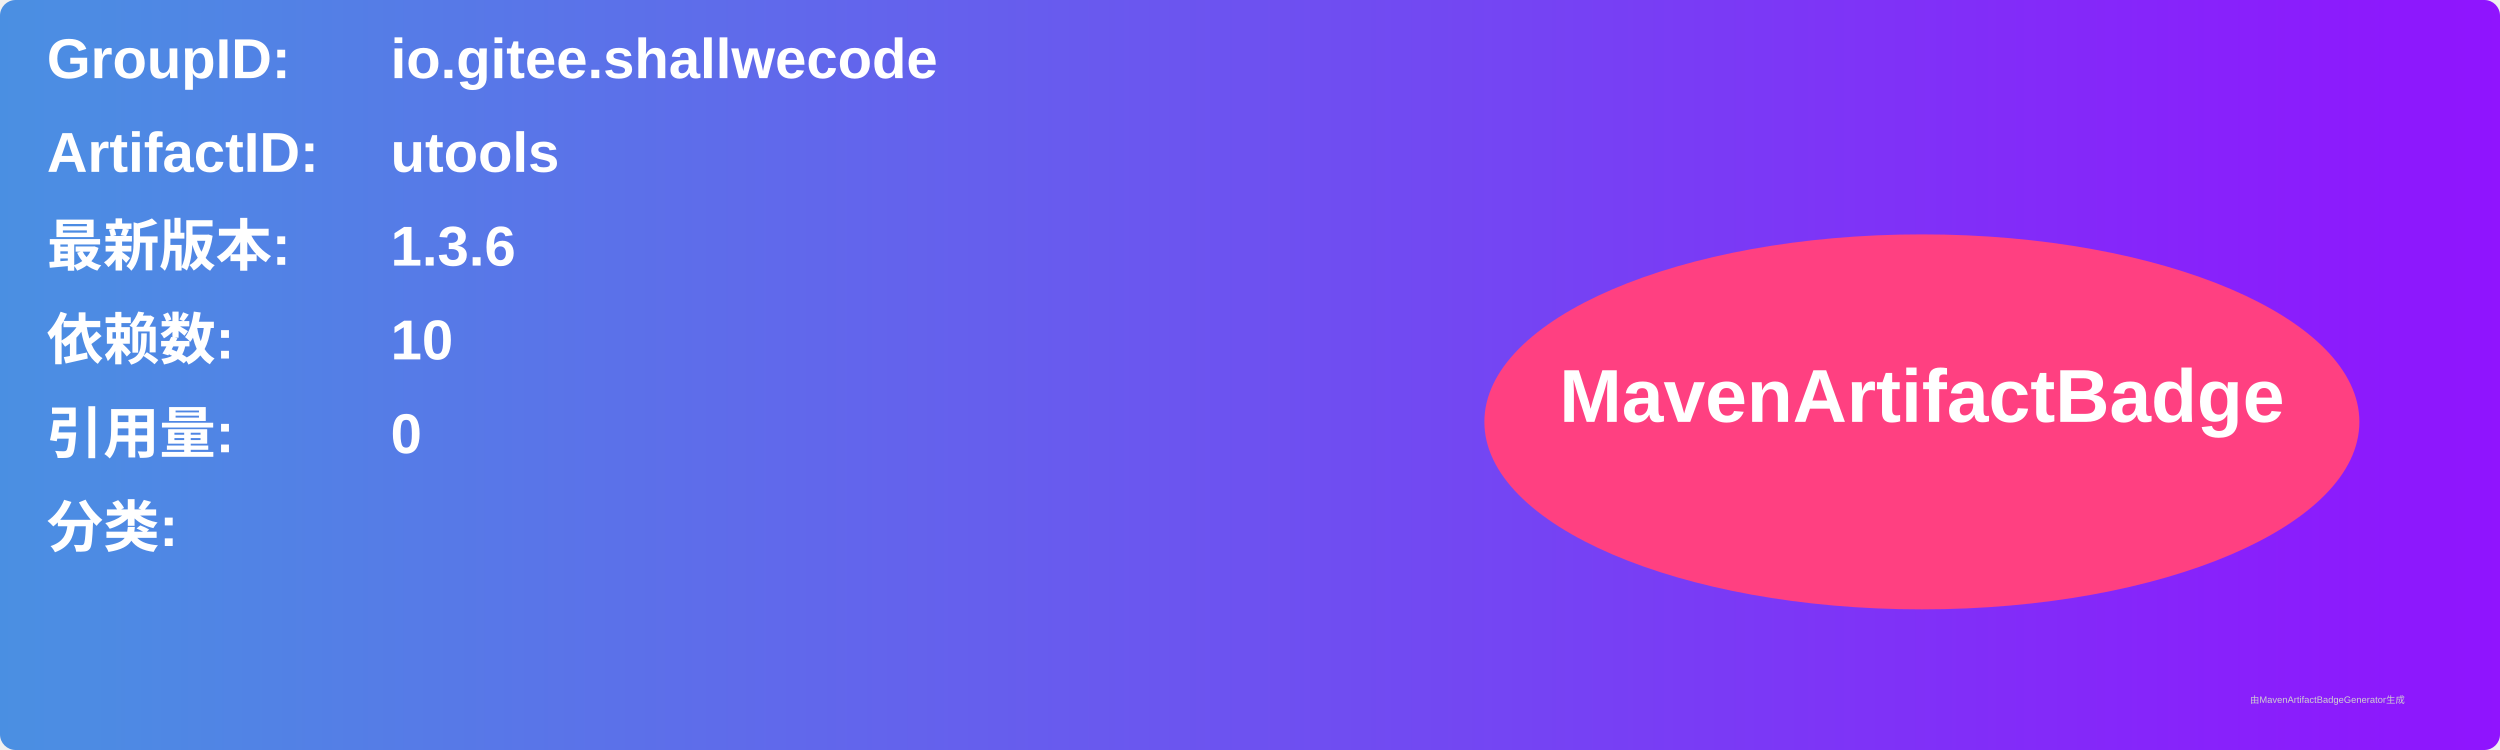
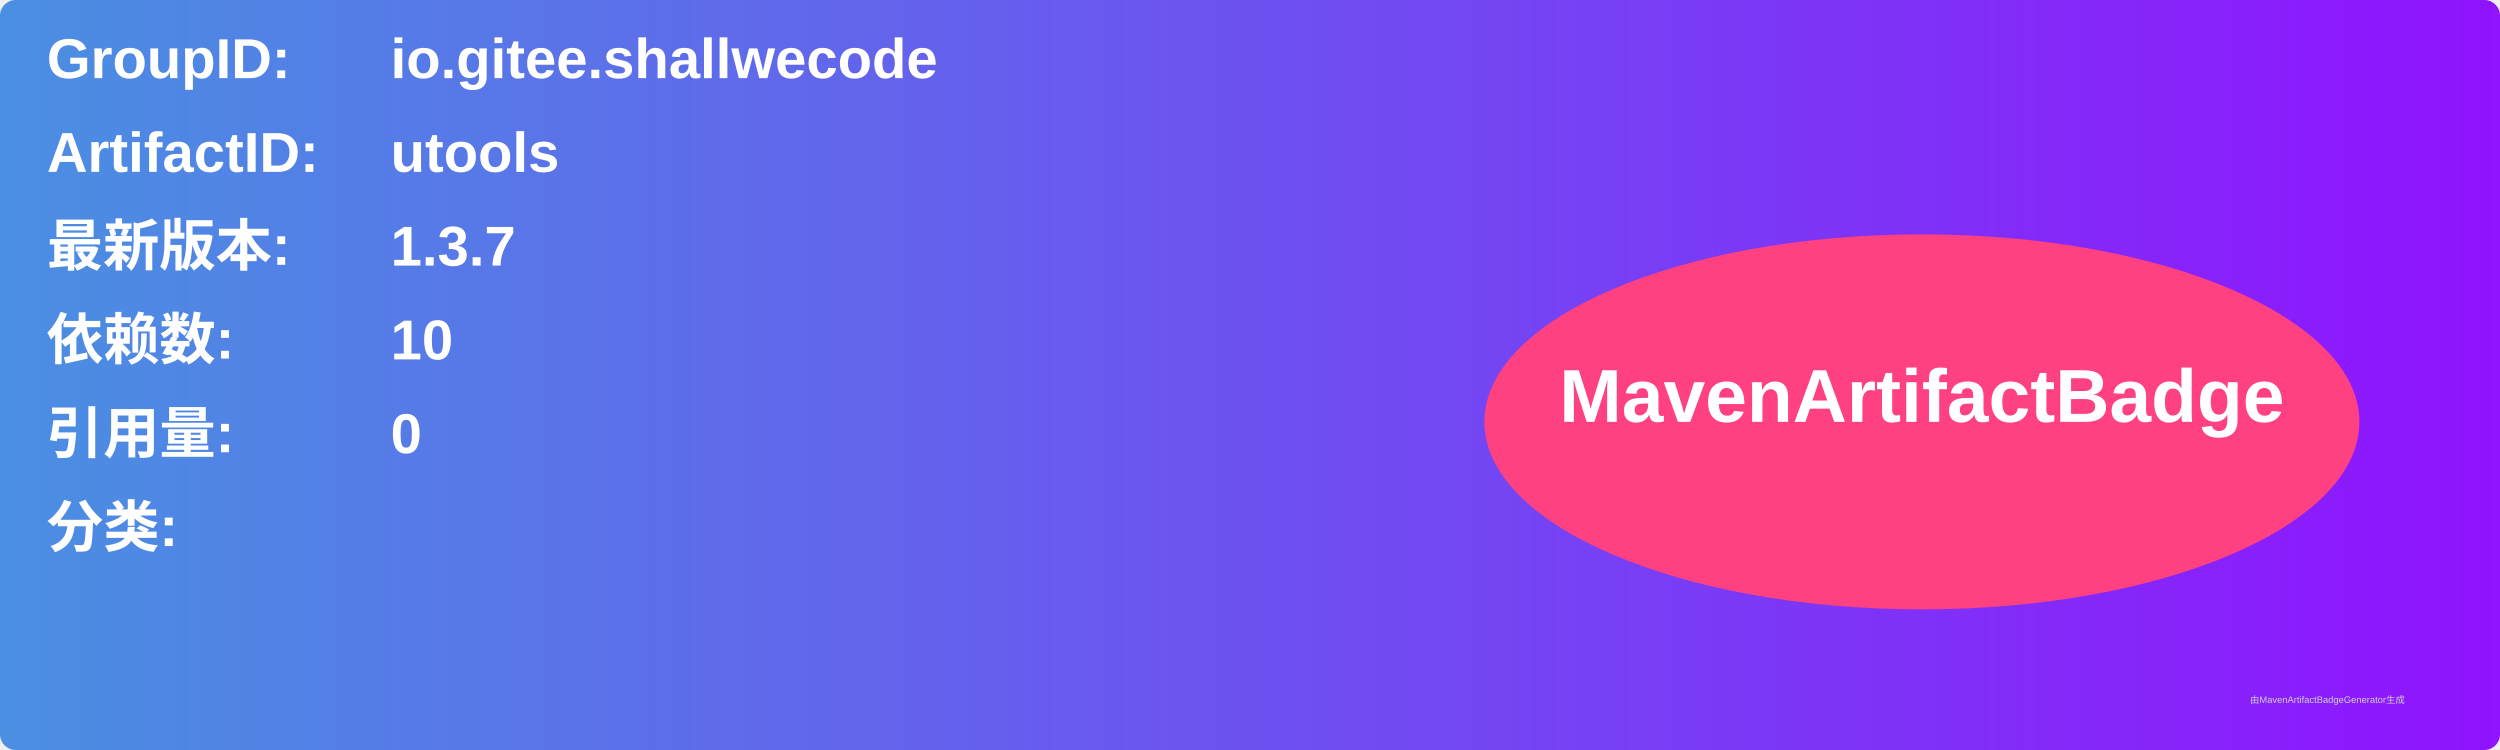
<svg xmlns="http://www.w3.org/2000/svg" width="800" height="240" viewBox="0 0 800 240">
  <linearGradient id="grad" x1="0%" y1="0%" x2="100%" y2="0%">
    <stop offset="0%" stop-color="#4a90e2" />
    <stop offset="100%" stop-color="#9013fe" />
  </linearGradient>
  <rect width="100%" height="100%" rx="5" ry="5" fill="url(#grad)" />
  <g transform="translate(15, 15)">
    <text x="0" y="10" font-family="Arial" font-size="18" fill="white" font-weight="bold" width="260">GroupID:</text>
    <text x="110" y="10" font-family="Arial" font-size="18" fill="white" font-weight="bold" width="460">io.gitee.shallwecode</text>
    <text x="0" y="40" font-family="Arial" font-size="18" fill="white" font-weight="bold" width="260">ArtifactID:</text>
    <text x="110" y="40" font-family="Arial" font-size="18" fill="white" font-weight="bold" width="460">utools</text>
    <text x="0" y="70" font-family="Arial" font-size="18" fill="white" font-weight="bold">最新版本:</text>
    <text x="110" y="70" font-family="Arial" font-size="18" fill="white" font-weight="bold">
-       <tspan font-weight="bold">1.3.6</tspan>
+       <tspan font-weight="bold">1.3.7</tspan>
    </text>
    <text x="0" y="100" font-family="Arial" font-size="18" fill="white" font-weight="bold">依赖数: </text>
    <text x="110" y="100" font-family="Arial" font-size="18" fill="white">
      <tspan font-weight="bold">10</tspan>
    </text>
    <text x="0" y="130" font-family="Arial" font-size="18" fill="white" font-weight="bold">引用量: </text>
    <text x="110" y="130" font-family="Arial" font-size="18" fill="white">
      <tspan font-weight="bold">0</tspan>
    </text>
    <text x="0" y="160" font-family="Arial" font-size="18" fill="white" font-weight="bold">分类:</text>
    <text x="10" y="190" font-family="Arial" font-size="10" fill="white">
      <tspan font-weight="bold" />
    </text>
    <ellipse cx="600" cy="120" rx="140" ry="60" fill="#ff4081" />
    <text x="600" y="120" text-anchor="middle" font-family="Arial" font-size="24" fill="white" font-weight="bold">MavenArtifactBadge</text>
  </g>
  <text x="720" y="225" font-family="Arial" font-size="3" fill="#d0d0d0">由MavenArtifactBadgeGenerator生成</text>
</svg>
